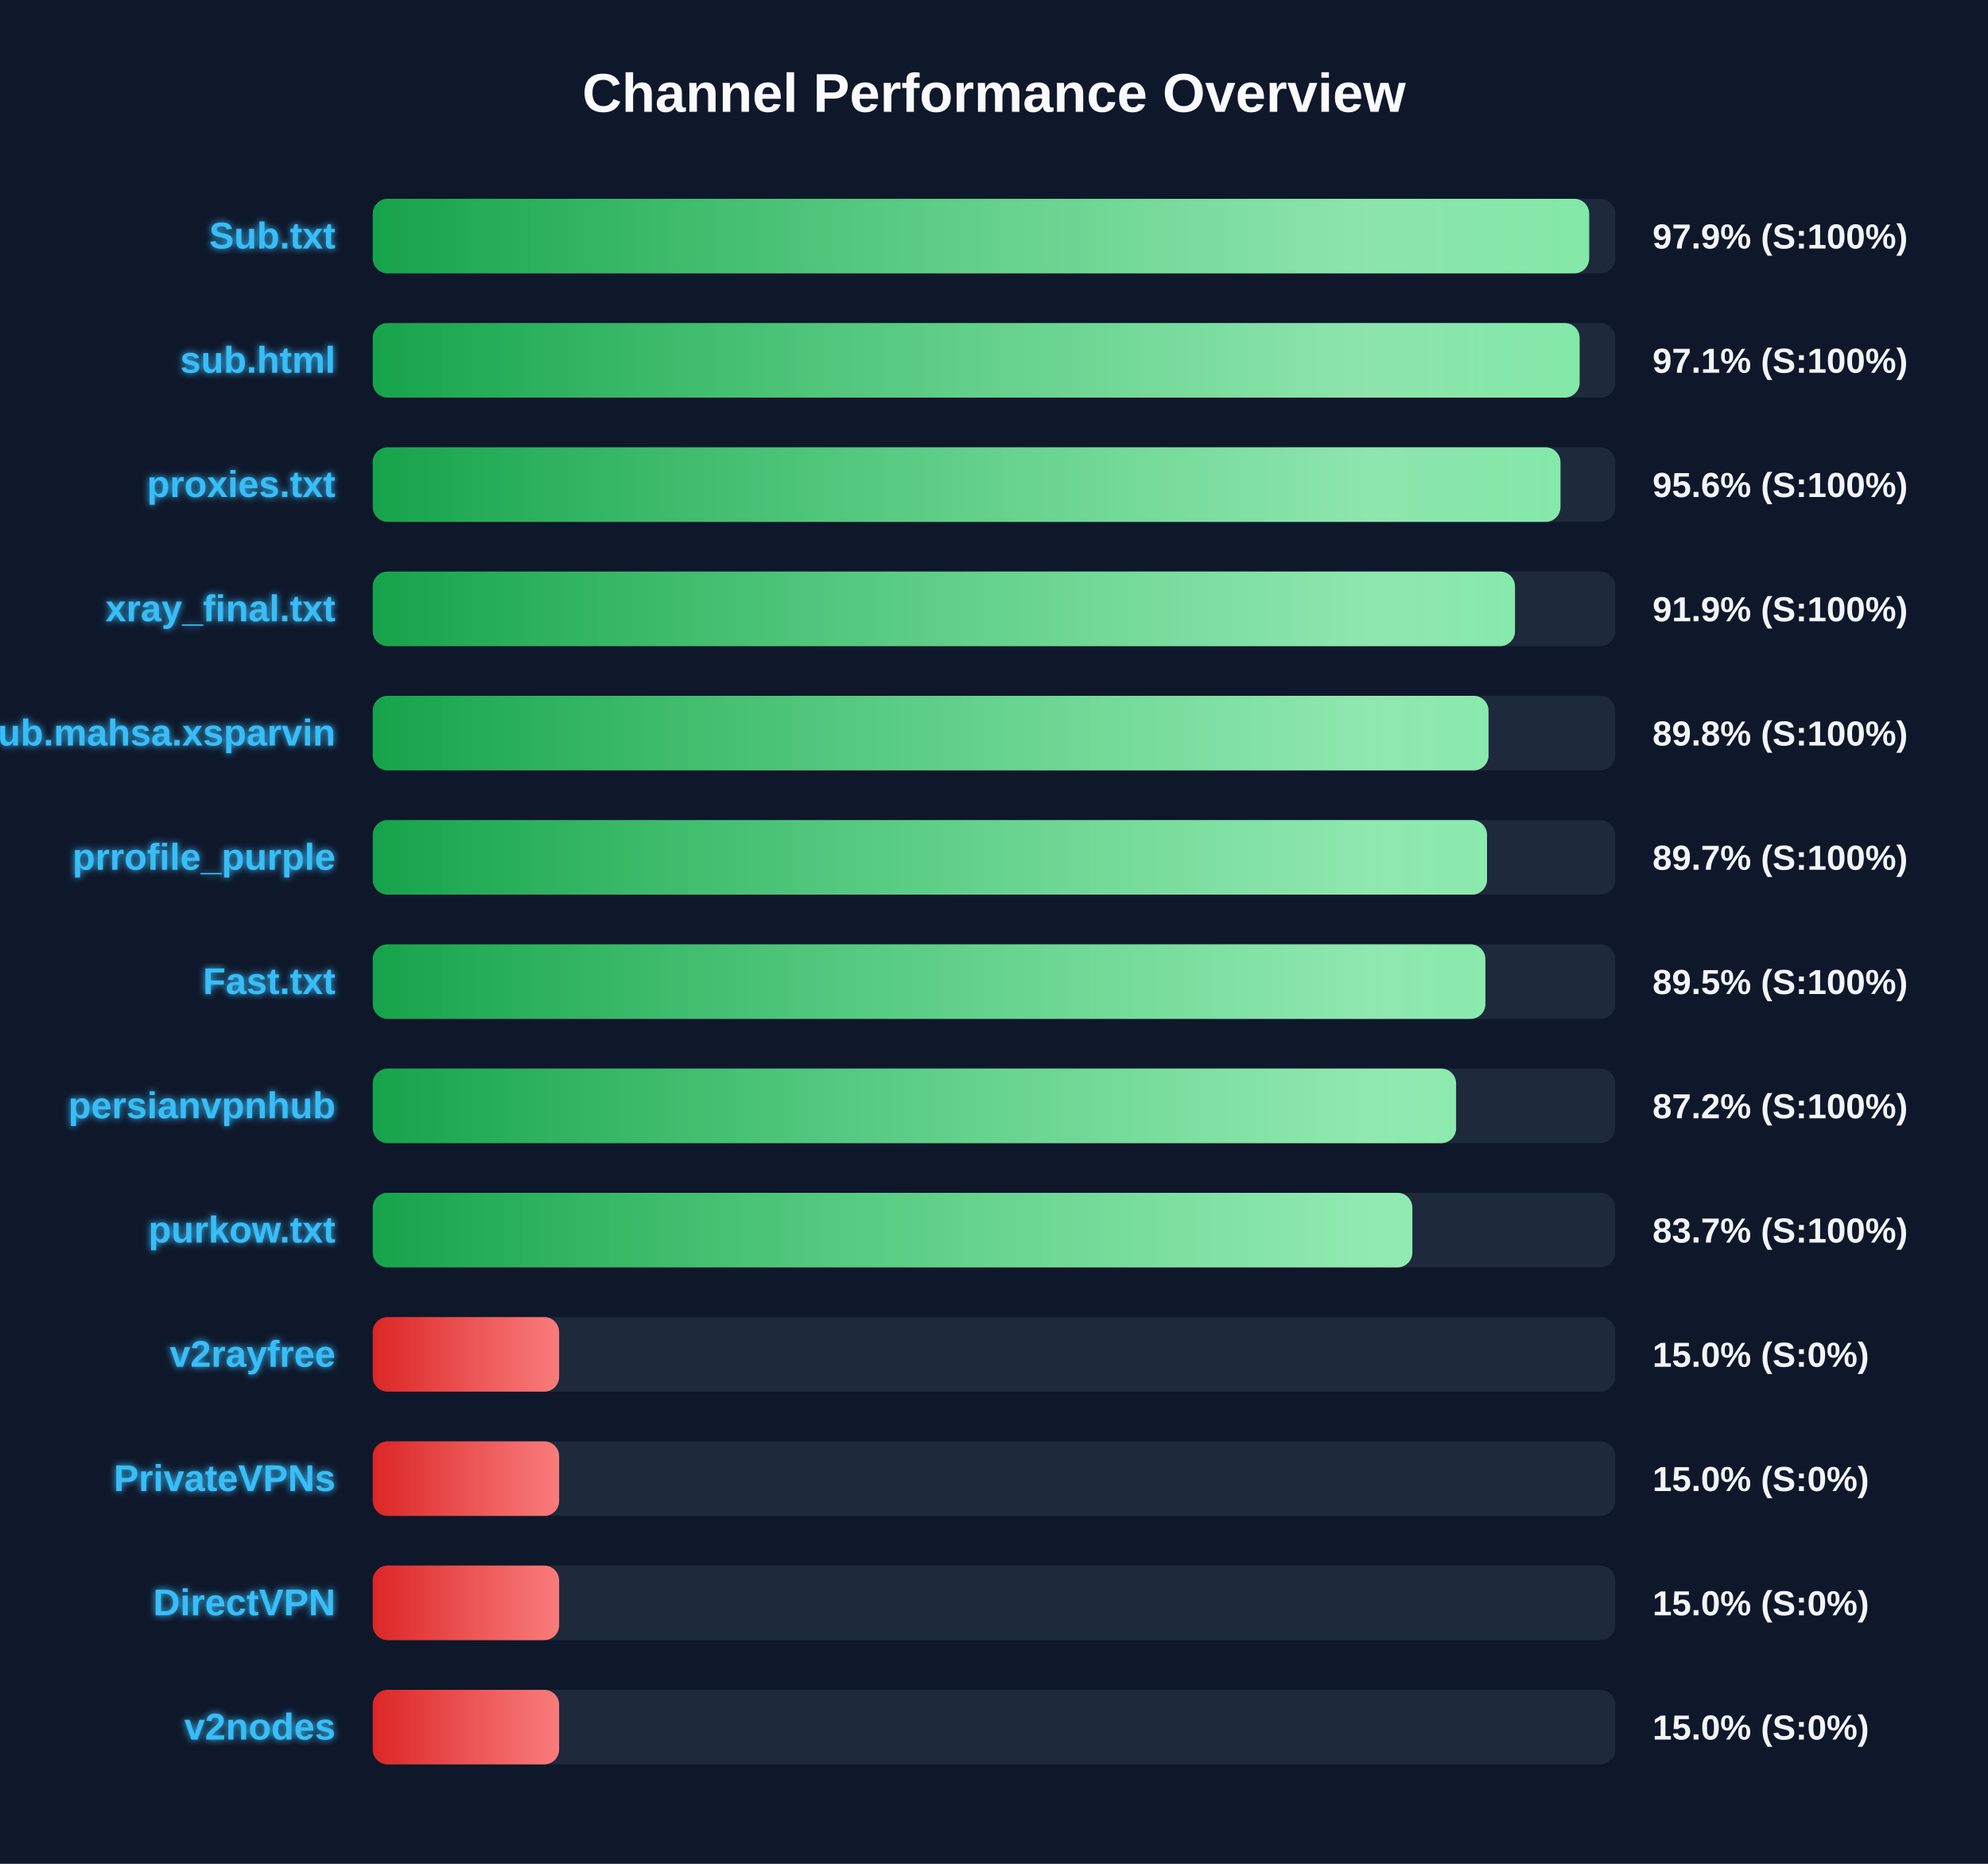
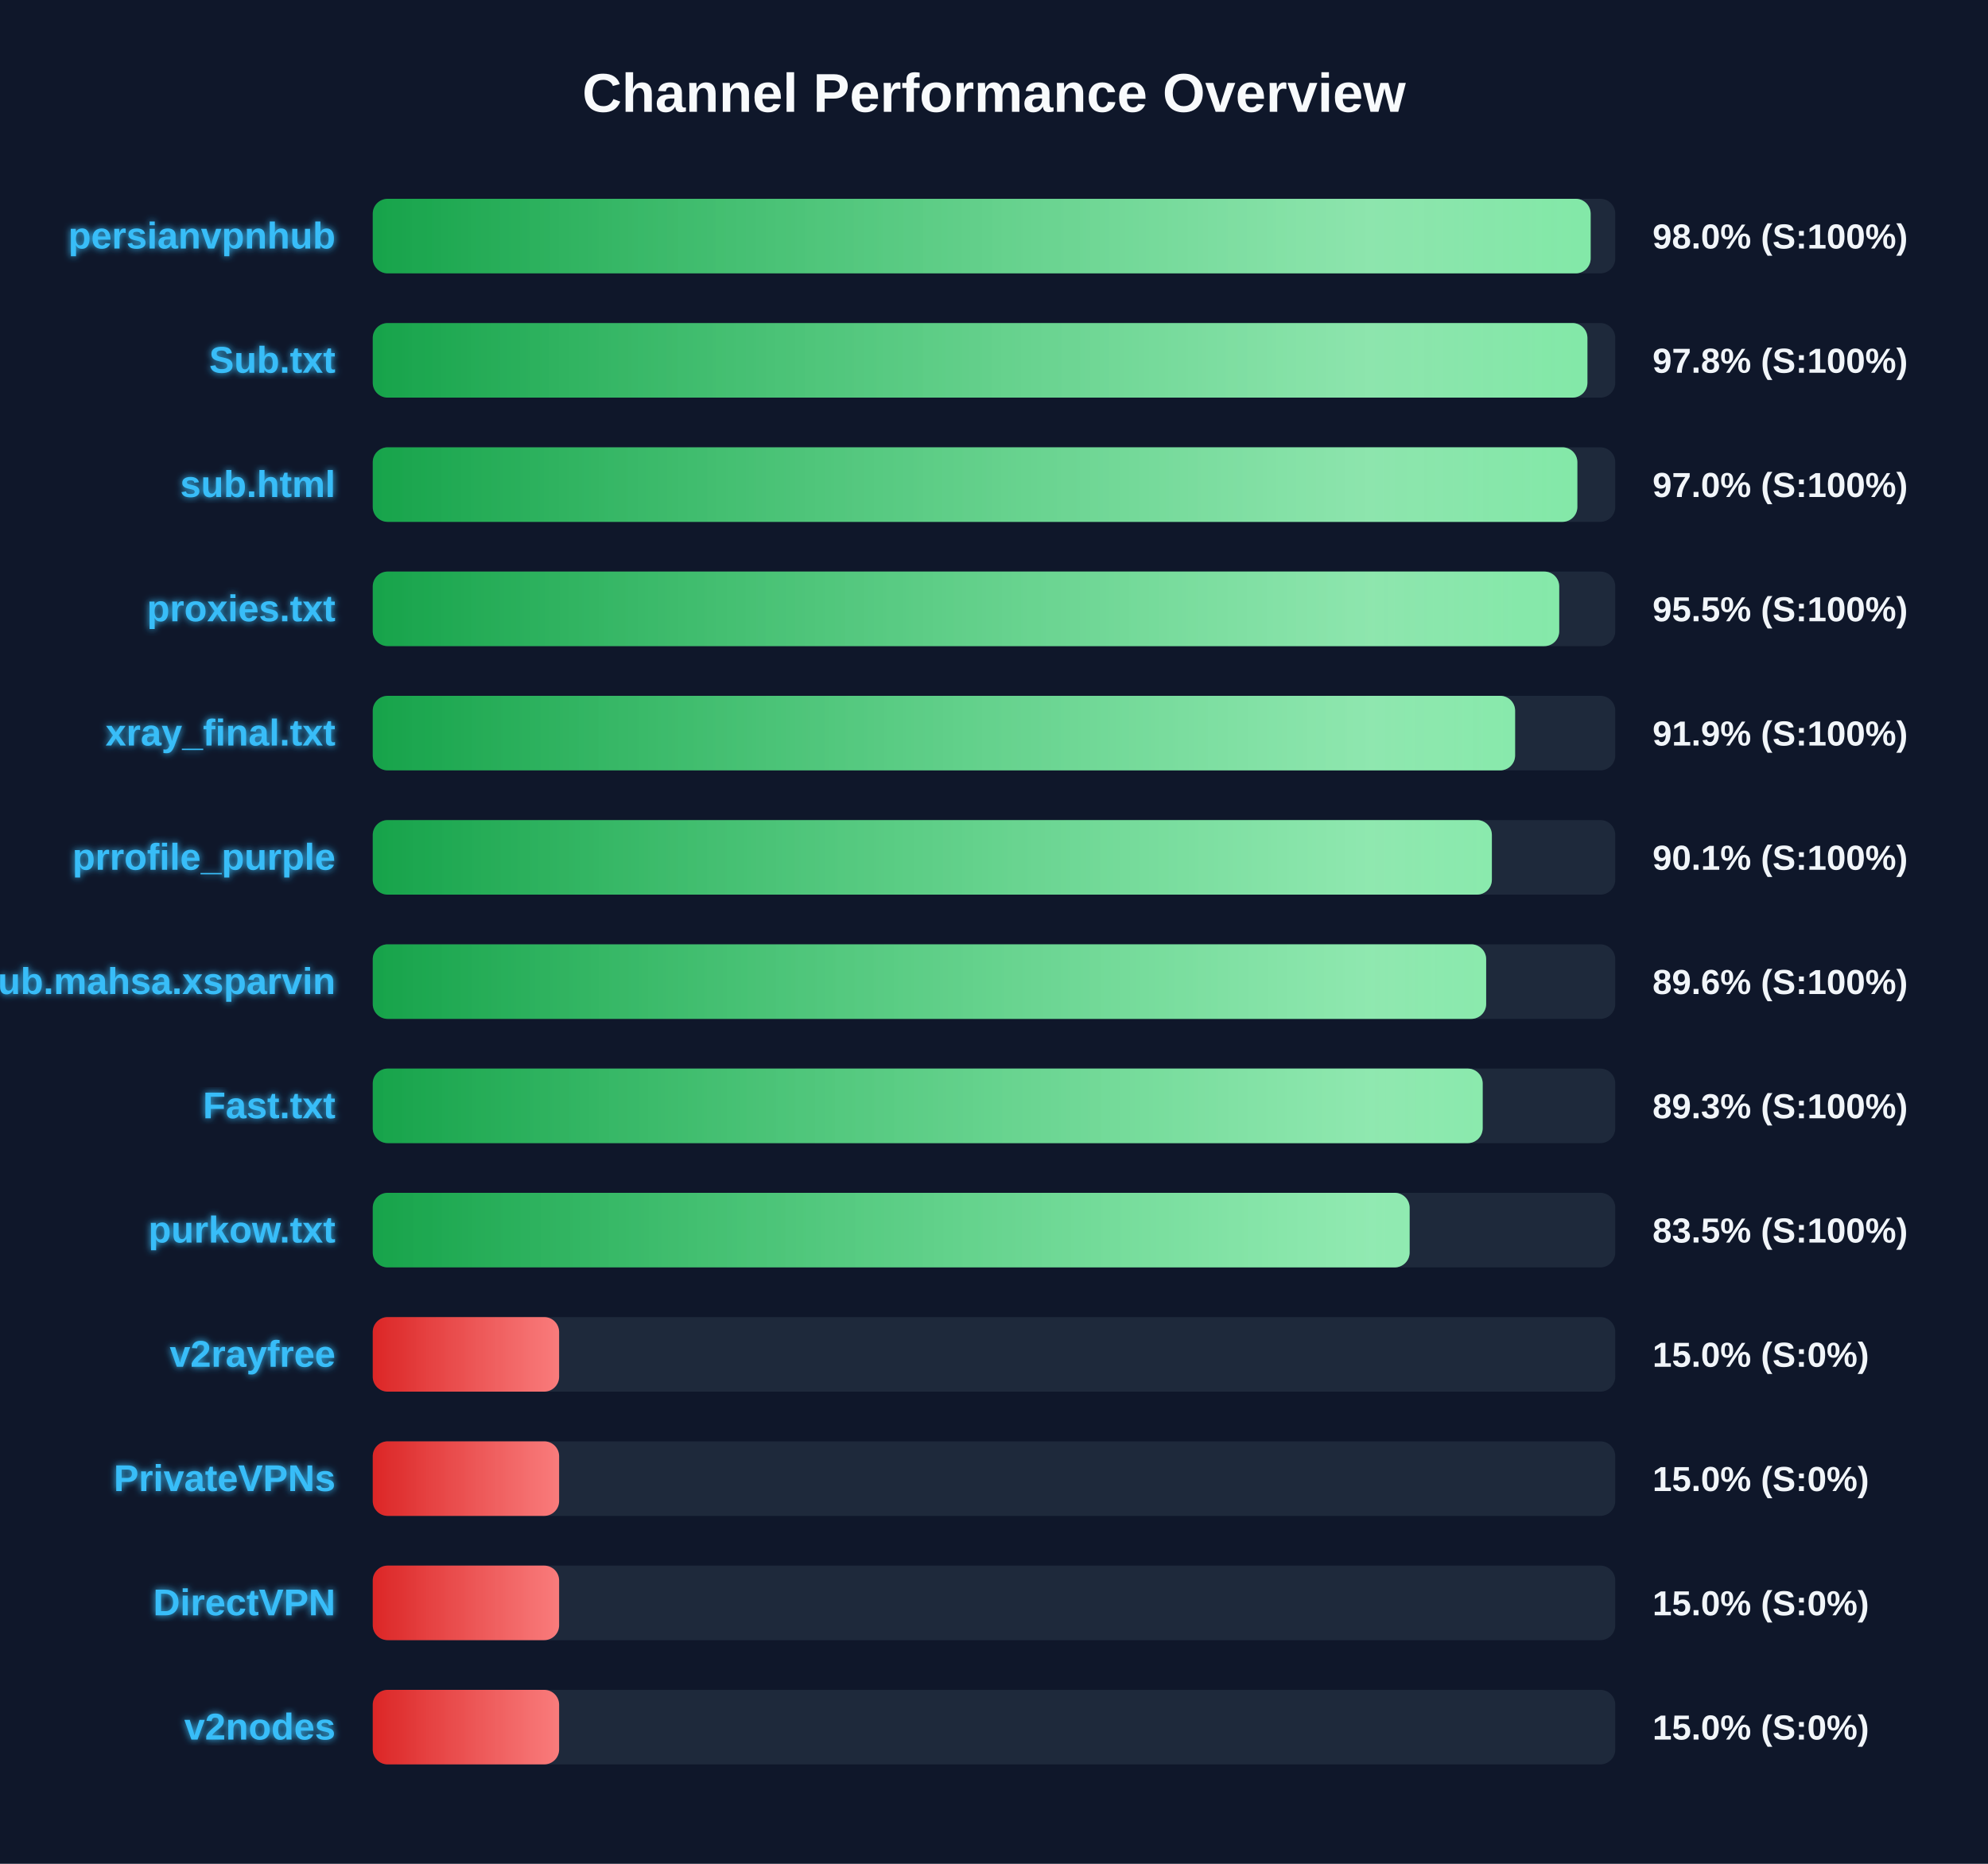
<svg xmlns="http://www.w3.org/2000/svg" width="800" height="750" version="1.1">
  <defs>
    <linearGradient id="grad-green" x1="0%" y1="0%" x2="100%" y2="0%">
      <stop offset="0%" stop-color="#16a34a" />
      <stop offset="100%" stop-color="#4ade80" />
    </linearGradient>
    <linearGradient id="grad-yellow" x1="0%" y1="0%" x2="100%" y2="0%">
      <stop offset="0%" stop-color="#ca8a04" />
      <stop offset="100%" stop-color="#fde047" />
    </linearGradient>
    <linearGradient id="grad-red" x1="0%" y1="0%" x2="100%" y2="0%">
      <stop offset="0%" stop-color="#dc2626" />
      <stop offset="100%" stop-color="#f87171" />
    </linearGradient>
    <linearGradient id="shimmer" x1="0%" y1="0%" x2="100%" y2="0%">
      <stop offset="0%" stop-color="rgba(255,255,255,0)" />
      <stop offset="50%" stop-color="rgba(255,255,255,0.4)" />
      <stop offset="100%" stop-color="rgba(255,255,255,0)" />
    </linearGradient>
    <filter id="glow" x="-20%" y="-20%" width="140%" height="140%">
      <feGaussianBlur stdDeviation="1.5" result="blur" />
      <feComposite in="SourceGraphic" in2="blur" operator="over" />
    </filter>
  </defs>
  <style>
        .bg-rect { fill: #0f172a; }
        .title { font: bold 22px 'Segoe UI', Arial, sans-serif; fill: #f8fafc; }
        .row { font: bold 15px 'Segoe UI', Arial, sans-serif; fill: #38bdf8; filter: url(#glow); }
        .score { font: bold 14px 'Segoe UI', Arial, sans-serif; fill: #f1f5f9; }
        @keyframes shimmer-anim {
            0% { transform: translateX(-100%); }
            100% { transform: translateX(200%); }
        }
        .shimmer-rect {
            animation: shimmer-anim 2.5s infinite linear;
        }
    </style>
  <rect width="100%" height="100%" class="bg-rect" />
  <text x="400" y="45" text-anchor="middle" class="title">Channel Performance Overview</text>
  <rect x="150" y="80" width="500" height="30" fill="#1e293b" rx="6" />
  <clipPath id="clip-0">
-     <rect x="150" y="80" width="489.5" height="30" rx="6" />
+     <rect x="150" y="80" width="490.1" height="30" rx="6" />
  </clipPath>
-   <rect x="150" y="80" width="489.5" height="30" fill="url(#grad-green)" rx="6" />
+   <rect x="150" y="80" width="490.1" height="30" fill="url(#grad-green)" rx="6" />
  <g clip-path="url(#clip-0)">
    <rect x="150" y="80" width="100%" height="30" fill="url(#shimmer)" class="shimmer-rect" />
  </g>
-   <text x="135" y="100" text-anchor="end" class="row">Sub.txt</text>
-   <text x="665" y="100" text-anchor="start" class="score">97.9% (S:100%)</text>
+   <text x="135" y="100" text-anchor="end" class="row">persianvpnhub</text>
+   <text x="665" y="100" text-anchor="start" class="score">98.0% (S:100%)</text>
  <rect x="150" y="130" width="500" height="30" fill="#1e293b" rx="6" />
  <clipPath id="clip-1">
-     <rect x="150" y="130" width="485.65" height="30" rx="6" />
+     <rect x="150" y="130" width="488.8" height="30" rx="6" />
  </clipPath>
-   <rect x="150" y="130" width="485.65" height="30" fill="url(#grad-green)" rx="6" />
+   <rect x="150" y="130" width="488.8" height="30" fill="url(#grad-green)" rx="6" />
  <g clip-path="url(#clip-1)">
    <rect x="150" y="130" width="100%" height="30" fill="url(#shimmer)" class="shimmer-rect" />
  </g>
-   <text x="135" y="150" text-anchor="end" class="row">sub.html</text>
-   <text x="665" y="150" text-anchor="start" class="score">97.1% (S:100%)</text>
+   <text x="135" y="150" text-anchor="end" class="row">Sub.txt</text>
+   <text x="665" y="150" text-anchor="start" class="score">97.8% (S:100%)</text>
  <rect x="150" y="180" width="500" height="30" fill="#1e293b" rx="6" />
  <clipPath id="clip-2">
-     <rect x="150" y="180" width="477.95" height="30" rx="6" />
+     <rect x="150" y="180" width="484.75" height="30" rx="6" />
  </clipPath>
-   <rect x="150" y="180" width="477.95" height="30" fill="url(#grad-green)" rx="6" />
+   <rect x="150" y="180" width="484.75" height="30" fill="url(#grad-green)" rx="6" />
  <g clip-path="url(#clip-2)">
    <rect x="150" y="180" width="100%" height="30" fill="url(#shimmer)" class="shimmer-rect" />
  </g>
-   <text x="135" y="200" text-anchor="end" class="row">proxies.txt</text>
-   <text x="665" y="200" text-anchor="start" class="score">95.6% (S:100%)</text>
+   <text x="135" y="200" text-anchor="end" class="row">sub.html</text>
+   <text x="665" y="200" text-anchor="start" class="score">97.0% (S:100%)</text>
  <rect x="150" y="230" width="500" height="30" fill="#1e293b" rx="6" />
  <clipPath id="clip-3">
-     <rect x="150" y="230" width="459.65" height="30" rx="6" />
+     <rect x="150" y="230" width="477.45" height="30" rx="6" />
  </clipPath>
-   <rect x="150" y="230" width="459.65" height="30" fill="url(#grad-green)" rx="6" />
+   <rect x="150" y="230" width="477.45" height="30" fill="url(#grad-green)" rx="6" />
  <g clip-path="url(#clip-3)">
    <rect x="150" y="230" width="100%" height="30" fill="url(#shimmer)" class="shimmer-rect" />
  </g>
-   <text x="135" y="250" text-anchor="end" class="row">xray_final.txt</text>
-   <text x="665" y="250" text-anchor="start" class="score">91.9% (S:100%)</text>
+   <text x="135" y="250" text-anchor="end" class="row">proxies.txt</text>
+   <text x="665" y="250" text-anchor="start" class="score">95.5% (S:100%)</text>
  <rect x="150" y="280" width="500" height="30" fill="#1e293b" rx="6" />
  <clipPath id="clip-4">
-     <rect x="150" y="280" width="449.0" height="30" rx="6" />
+     <rect x="150" y="280" width="459.7" height="30" rx="6" />
  </clipPath>
-   <rect x="150" y="280" width="449.0" height="30" fill="url(#grad-green)" rx="6" />
+   <rect x="150" y="280" width="459.7" height="30" fill="url(#grad-green)" rx="6" />
  <g clip-path="url(#clip-4)">
    <rect x="150" y="280" width="100%" height="30" fill="url(#shimmer)" class="shimmer-rect" />
  </g>
-   <text x="135" y="300" text-anchor="end" class="row">Sub.mahsa.xsparvin</text>
-   <text x="665" y="300" text-anchor="start" class="score">89.8% (S:100%)</text>
+   <text x="135" y="300" text-anchor="end" class="row">xray_final.txt</text>
+   <text x="665" y="300" text-anchor="start" class="score">91.9% (S:100%)</text>
  <rect x="150" y="330" width="500" height="30" fill="#1e293b" rx="6" />
  <clipPath id="clip-5">
-     <rect x="150" y="330" width="448.4" height="30" rx="6" />
+     <rect x="150" y="330" width="450.35" height="30" rx="6" />
  </clipPath>
-   <rect x="150" y="330" width="448.4" height="30" fill="url(#grad-green)" rx="6" />
+   <rect x="150" y="330" width="450.35" height="30" fill="url(#grad-green)" rx="6" />
  <g clip-path="url(#clip-5)">
    <rect x="150" y="330" width="100%" height="30" fill="url(#shimmer)" class="shimmer-rect" />
  </g>
  <text x="135" y="350" text-anchor="end" class="row">prrofile_purple</text>
-   <text x="665" y="350" text-anchor="start" class="score">89.7% (S:100%)</text>
+   <text x="665" y="350" text-anchor="start" class="score">90.1% (S:100%)</text>
  <rect x="150" y="380" width="500" height="30" fill="#1e293b" rx="6" />
  <clipPath id="clip-6">
-     <rect x="150" y="380" width="447.75" height="30" rx="6" />
+     <rect x="150" y="380" width="448.05" height="30" rx="6" />
  </clipPath>
-   <rect x="150" y="380" width="447.75" height="30" fill="url(#grad-green)" rx="6" />
+   <rect x="150" y="380" width="448.05" height="30" fill="url(#grad-green)" rx="6" />
  <g clip-path="url(#clip-6)">
    <rect x="150" y="380" width="100%" height="30" fill="url(#shimmer)" class="shimmer-rect" />
  </g>
-   <text x="135" y="400" text-anchor="end" class="row">Fast.txt</text>
-   <text x="665" y="400" text-anchor="start" class="score">89.5% (S:100%)</text>
+   <text x="135" y="400" text-anchor="end" class="row">Sub.mahsa.xsparvin</text>
+   <text x="665" y="400" text-anchor="start" class="score">89.6% (S:100%)</text>
  <rect x="150" y="430" width="500" height="30" fill="#1e293b" rx="6" />
  <clipPath id="clip-7">
-     <rect x="150" y="430" width="435.95" height="30" rx="6" />
+     <rect x="150" y="430" width="446.65" height="30" rx="6" />
  </clipPath>
-   <rect x="150" y="430" width="435.95" height="30" fill="url(#grad-green)" rx="6" />
+   <rect x="150" y="430" width="446.65" height="30" fill="url(#grad-green)" rx="6" />
  <g clip-path="url(#clip-7)">
    <rect x="150" y="430" width="100%" height="30" fill="url(#shimmer)" class="shimmer-rect" />
  </g>
-   <text x="135" y="450" text-anchor="end" class="row">persianvpnhub</text>
-   <text x="665" y="450" text-anchor="start" class="score">87.2% (S:100%)</text>
+   <text x="135" y="450" text-anchor="end" class="row">Fast.txt</text>
+   <text x="665" y="450" text-anchor="start" class="score">89.3% (S:100%)</text>
  <rect x="150" y="480" width="500" height="30" fill="#1e293b" rx="6" />
  <clipPath id="clip-8">
-     <rect x="150" y="480" width="418.35" height="30" rx="6" />
+     <rect x="150" y="480" width="417.25" height="30" rx="6" />
  </clipPath>
-   <rect x="150" y="480" width="418.35" height="30" fill="url(#grad-green)" rx="6" />
+   <rect x="150" y="480" width="417.25" height="30" fill="url(#grad-green)" rx="6" />
  <g clip-path="url(#clip-8)">
    <rect x="150" y="480" width="100%" height="30" fill="url(#shimmer)" class="shimmer-rect" />
  </g>
  <text x="135" y="500" text-anchor="end" class="row">purkow.txt</text>
-   <text x="665" y="500" text-anchor="start" class="score">83.7% (S:100%)</text>
+   <text x="665" y="500" text-anchor="start" class="score">83.5% (S:100%)</text>
  <rect x="150" y="530" width="500" height="30" fill="#1e293b" rx="6" />
  <clipPath id="clip-9">
    <rect x="150" y="530" width="75.0" height="30" rx="6" />
  </clipPath>
  <rect x="150" y="530" width="75.0" height="30" fill="url(#grad-red)" rx="6" />
  <g clip-path="url(#clip-9)">
    <rect x="150" y="530" width="100%" height="30" fill="url(#shimmer)" class="shimmer-rect" />
  </g>
  <text x="135" y="550" text-anchor="end" class="row">v2rayfree</text>
  <text x="665" y="550" text-anchor="start" class="score">15.0% (S:0%)</text>
  <rect x="150" y="580" width="500" height="30" fill="#1e293b" rx="6" />
  <clipPath id="clip-10">
    <rect x="150" y="580" width="75.0" height="30" rx="6" />
  </clipPath>
  <rect x="150" y="580" width="75.0" height="30" fill="url(#grad-red)" rx="6" />
  <g clip-path="url(#clip-10)">
    <rect x="150" y="580" width="100%" height="30" fill="url(#shimmer)" class="shimmer-rect" />
  </g>
  <text x="135" y="600" text-anchor="end" class="row">PrivateVPNs</text>
  <text x="665" y="600" text-anchor="start" class="score">15.0% (S:0%)</text>
  <rect x="150" y="630" width="500" height="30" fill="#1e293b" rx="6" />
  <clipPath id="clip-11">
    <rect x="150" y="630" width="75.0" height="30" rx="6" />
  </clipPath>
  <rect x="150" y="630" width="75.0" height="30" fill="url(#grad-red)" rx="6" />
  <g clip-path="url(#clip-11)">
    <rect x="150" y="630" width="100%" height="30" fill="url(#shimmer)" class="shimmer-rect" />
  </g>
  <text x="135" y="650" text-anchor="end" class="row">DirectVPN</text>
  <text x="665" y="650" text-anchor="start" class="score">15.0% (S:0%)</text>
  <rect x="150" y="680" width="500" height="30" fill="#1e293b" rx="6" />
  <clipPath id="clip-12">
    <rect x="150" y="680" width="75.0" height="30" rx="6" />
  </clipPath>
  <rect x="150" y="680" width="75.0" height="30" fill="url(#grad-red)" rx="6" />
  <g clip-path="url(#clip-12)">
    <rect x="150" y="680" width="100%" height="30" fill="url(#shimmer)" class="shimmer-rect" />
  </g>
  <text x="135" y="700" text-anchor="end" class="row">v2nodes</text>
  <text x="665" y="700" text-anchor="start" class="score">15.0% (S:0%)</text>
</svg>
